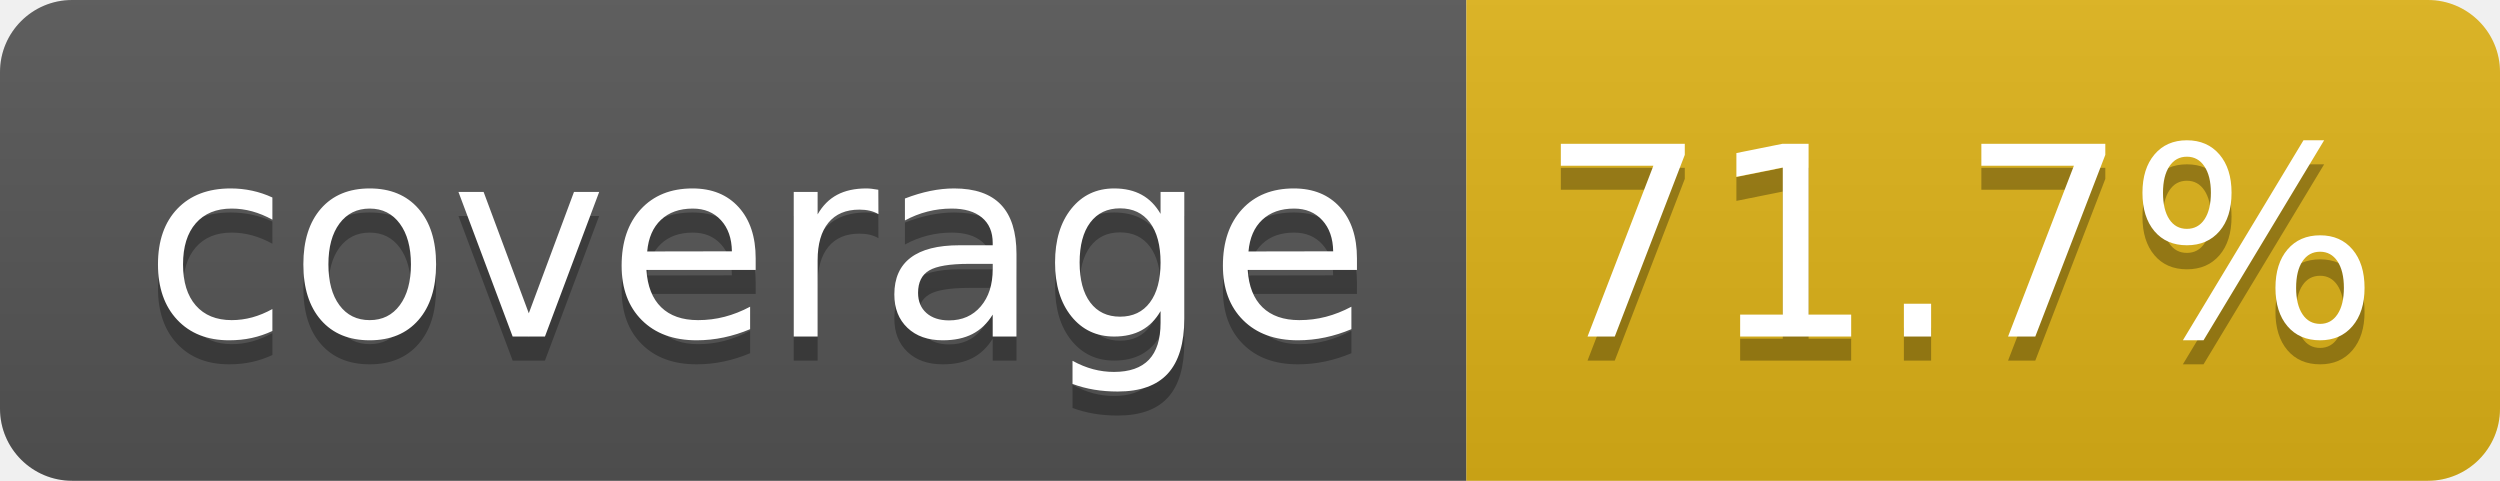
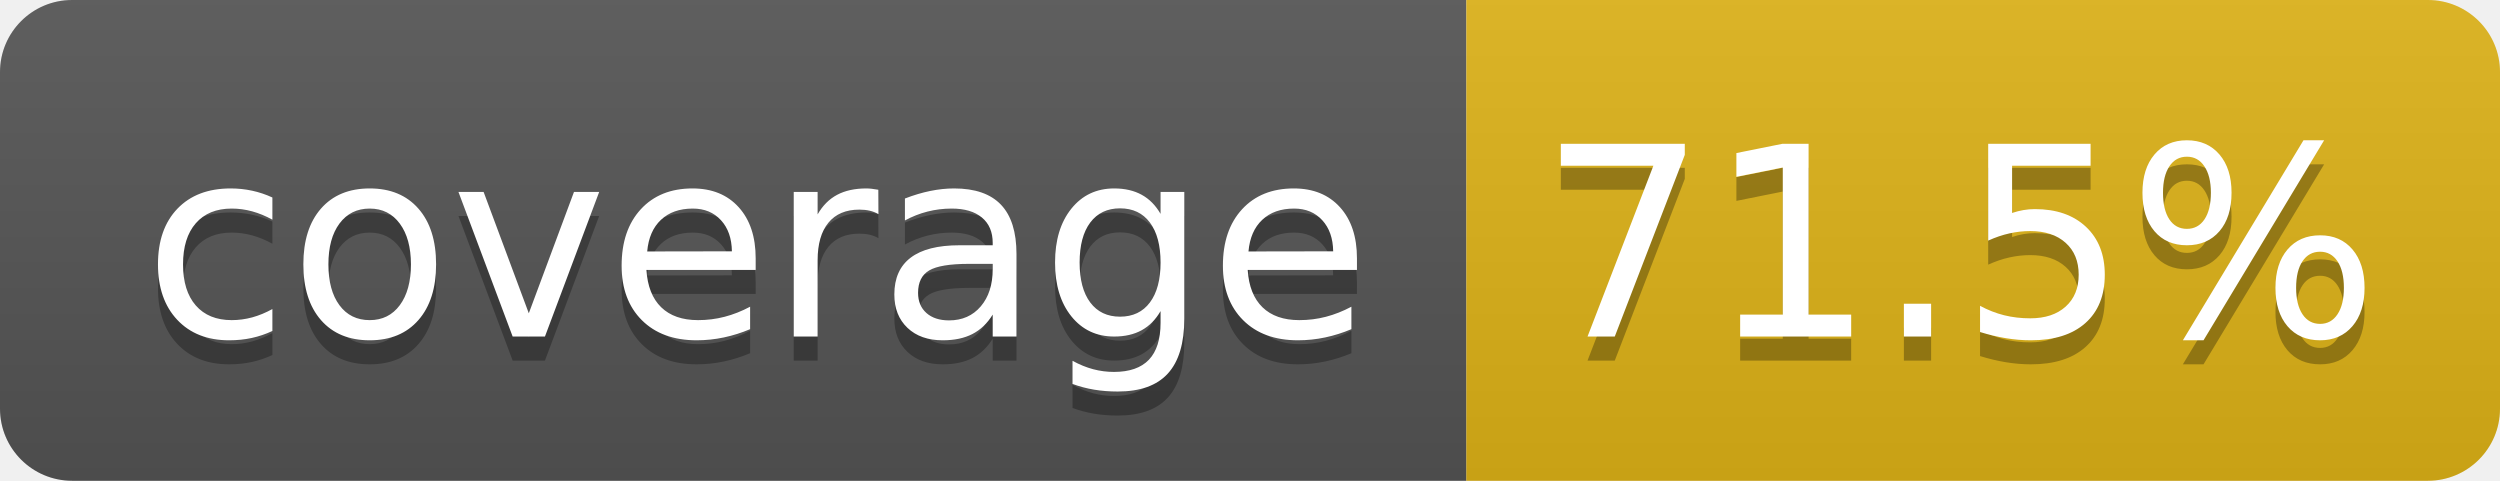
- <svg xmlns="http://www.w3.org/2000/svg" width="104" height="20" role="img" aria-label="coverage: 71.7%">
+ <svg xmlns="http://www.w3.org/2000/svg" width="104" height="20" role="img" aria-label="coverage: 71.5%">
  <linearGradient id="s" x2="0" y2="100%">
    <stop offset="0" stop-color="#bbb" stop-opacity=".1" />
    <stop offset="1" stop-opacity=".1" />
  </linearGradient>
  <clipPath id="r">
    <rect width="104" height="20" rx="3" fill="#fff" />
  </clipPath>
  <g clip-path="url(#r)">
    <rect width="61" height="20" fill="#555" />
    <rect x="61" width="43" height="20" fill="#dfb317" />
    <rect width="104" height="20" fill="url(#s)" />
  </g>
  <g fill="#fff" text-anchor="middle" font-family="Verdana,Geneva,DejaVu Sans,sans-serif" text-rendering="geometricPrecision" font-size="110">
    <text aria-hidden="true" x="315" y="150" fill="#010101" fill-opacity=".3" transform="scale(.1)" textLength="510">coverage</text>
    <text x="315" y="140" transform="scale(.1)" fill="#fff" textLength="510">coverage</text>
-     <text aria-hidden="true" x="815" y="150" fill="#010101" fill-opacity=".3" transform="scale(.1)" textLength="330">71.7%</text>
-     <text x="815" y="140" transform="scale(.1)" fill="#fff" textLength="330">71.7%</text>
+     <text aria-hidden="true" x="815" y="150" fill="#010101" fill-opacity=".3" transform="scale(.1)" textLength="330">71.5%</text>
+     <text x="815" y="140" transform="scale(.1)" fill="#fff" textLength="330">71.5%</text>
  </g>
</svg>
